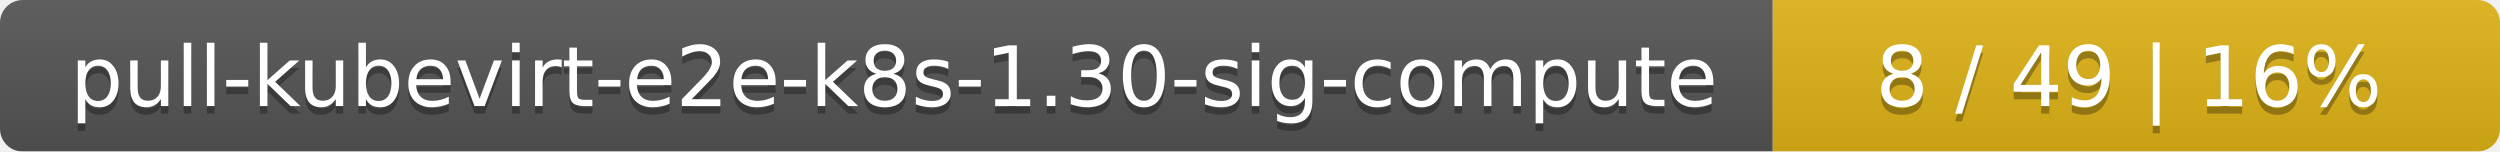
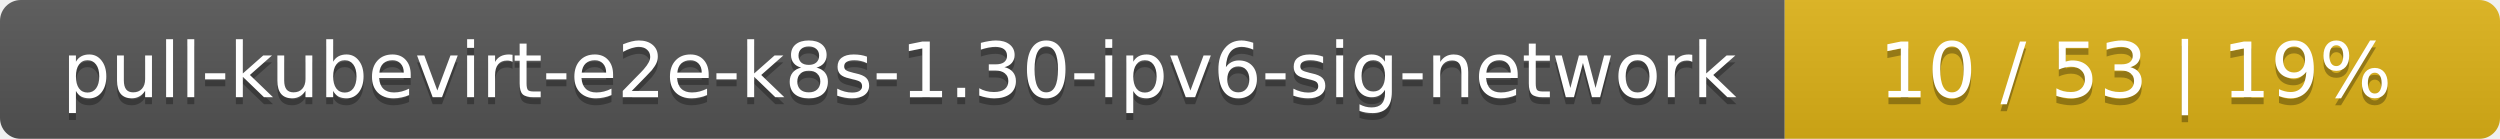
- <svg xmlns="http://www.w3.org/2000/svg" width="330" height="20">
+ <svg xmlns="http://www.w3.org/2000/svg" width="360" height="20">
  <linearGradient id="smooth" x2="0" y2="100%">
    <stop offset="0" stop-color="#bbb" stop-opacity=".1" />
    <stop offset="1" stop-opacity=".1" />
  </linearGradient>
  <mask id="round">
-     <rect width="330" height="20" rx="3" fill="#fff" />
+     <rect width="360" height="20" rx="3" fill="#fff" />
  </mask>
  <g mask="url(#round)">
-     <rect width="234" height="20" fill="#555" />
-     <rect x="234" width="96" height="20" fill="#dfb317" />
-     <rect width="330" height="20" fill="url(#smooth)" />
+     <rect width="257" height="20" fill="#555" />
+     <rect x="257" width="103" height="20" fill="#dfb317" />
+     <rect width="360" height="20" fill="url(#smooth)" />
  </g>
  <g fill="#fff" text-anchor="middle" font-family="DejaVu Sans,Verdana,Geneva,sans-serif" font-size="11">
-     <text x="118" y="15" fill="#010101" fill-opacity=".3">pull-kubevirt-e2e-k8s-1.30-sig-compute</text>
-     <text x="118" y="14">pull-kubevirt-e2e-k8s-1.30-sig-compute</text>
-     <text x="281" y="15" fill="#010101" fill-opacity=".3">8 / 49    |    16%</text>
-     <text x="281" y="14">8 / 49    |    16%</text>
+     <text x="129.5" y="15" fill="#010101" fill-opacity=".3">pull-kubevirt-e2e-k8s-1.30-ipv6-sig-network</text>
+     <text x="129.5" y="14">pull-kubevirt-e2e-k8s-1.30-ipv6-sig-network</text>
+     <text x="307.5" y="15" fill="#010101" fill-opacity=".3">10 / 53    |    19%</text>
+     <text x="307.5" y="14">10 / 53    |    19%</text>
  </g>
</svg>
